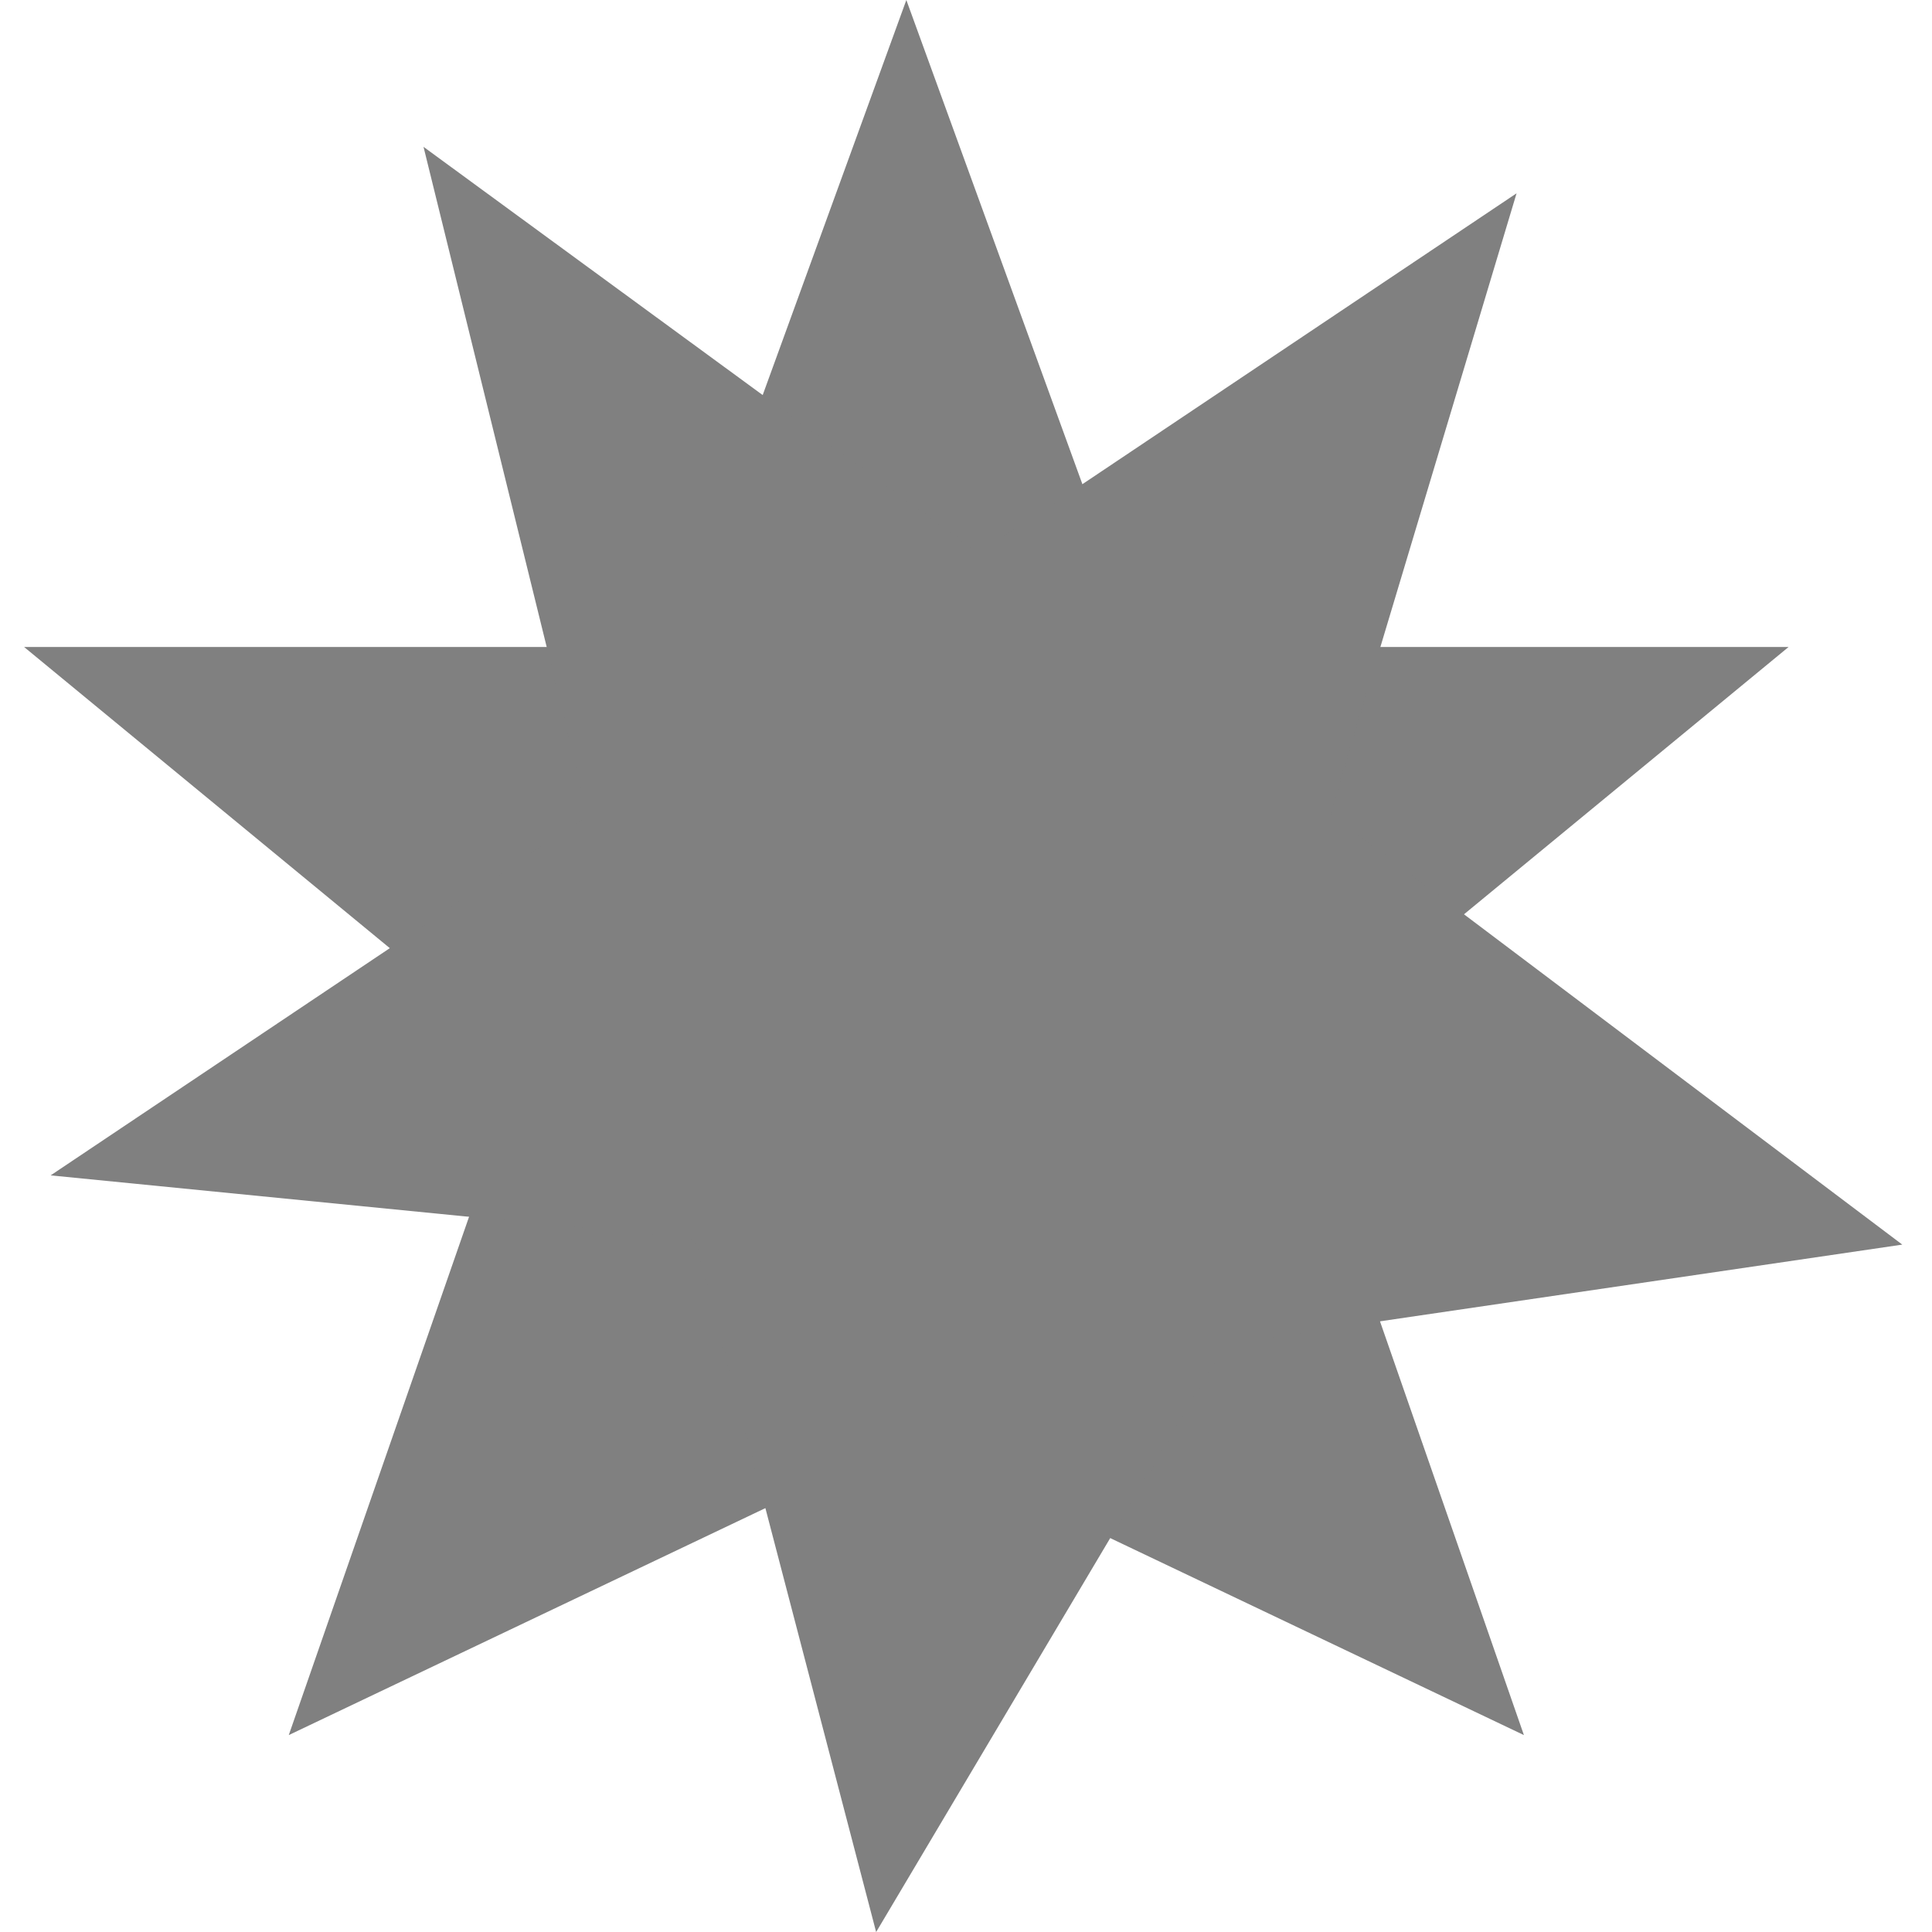
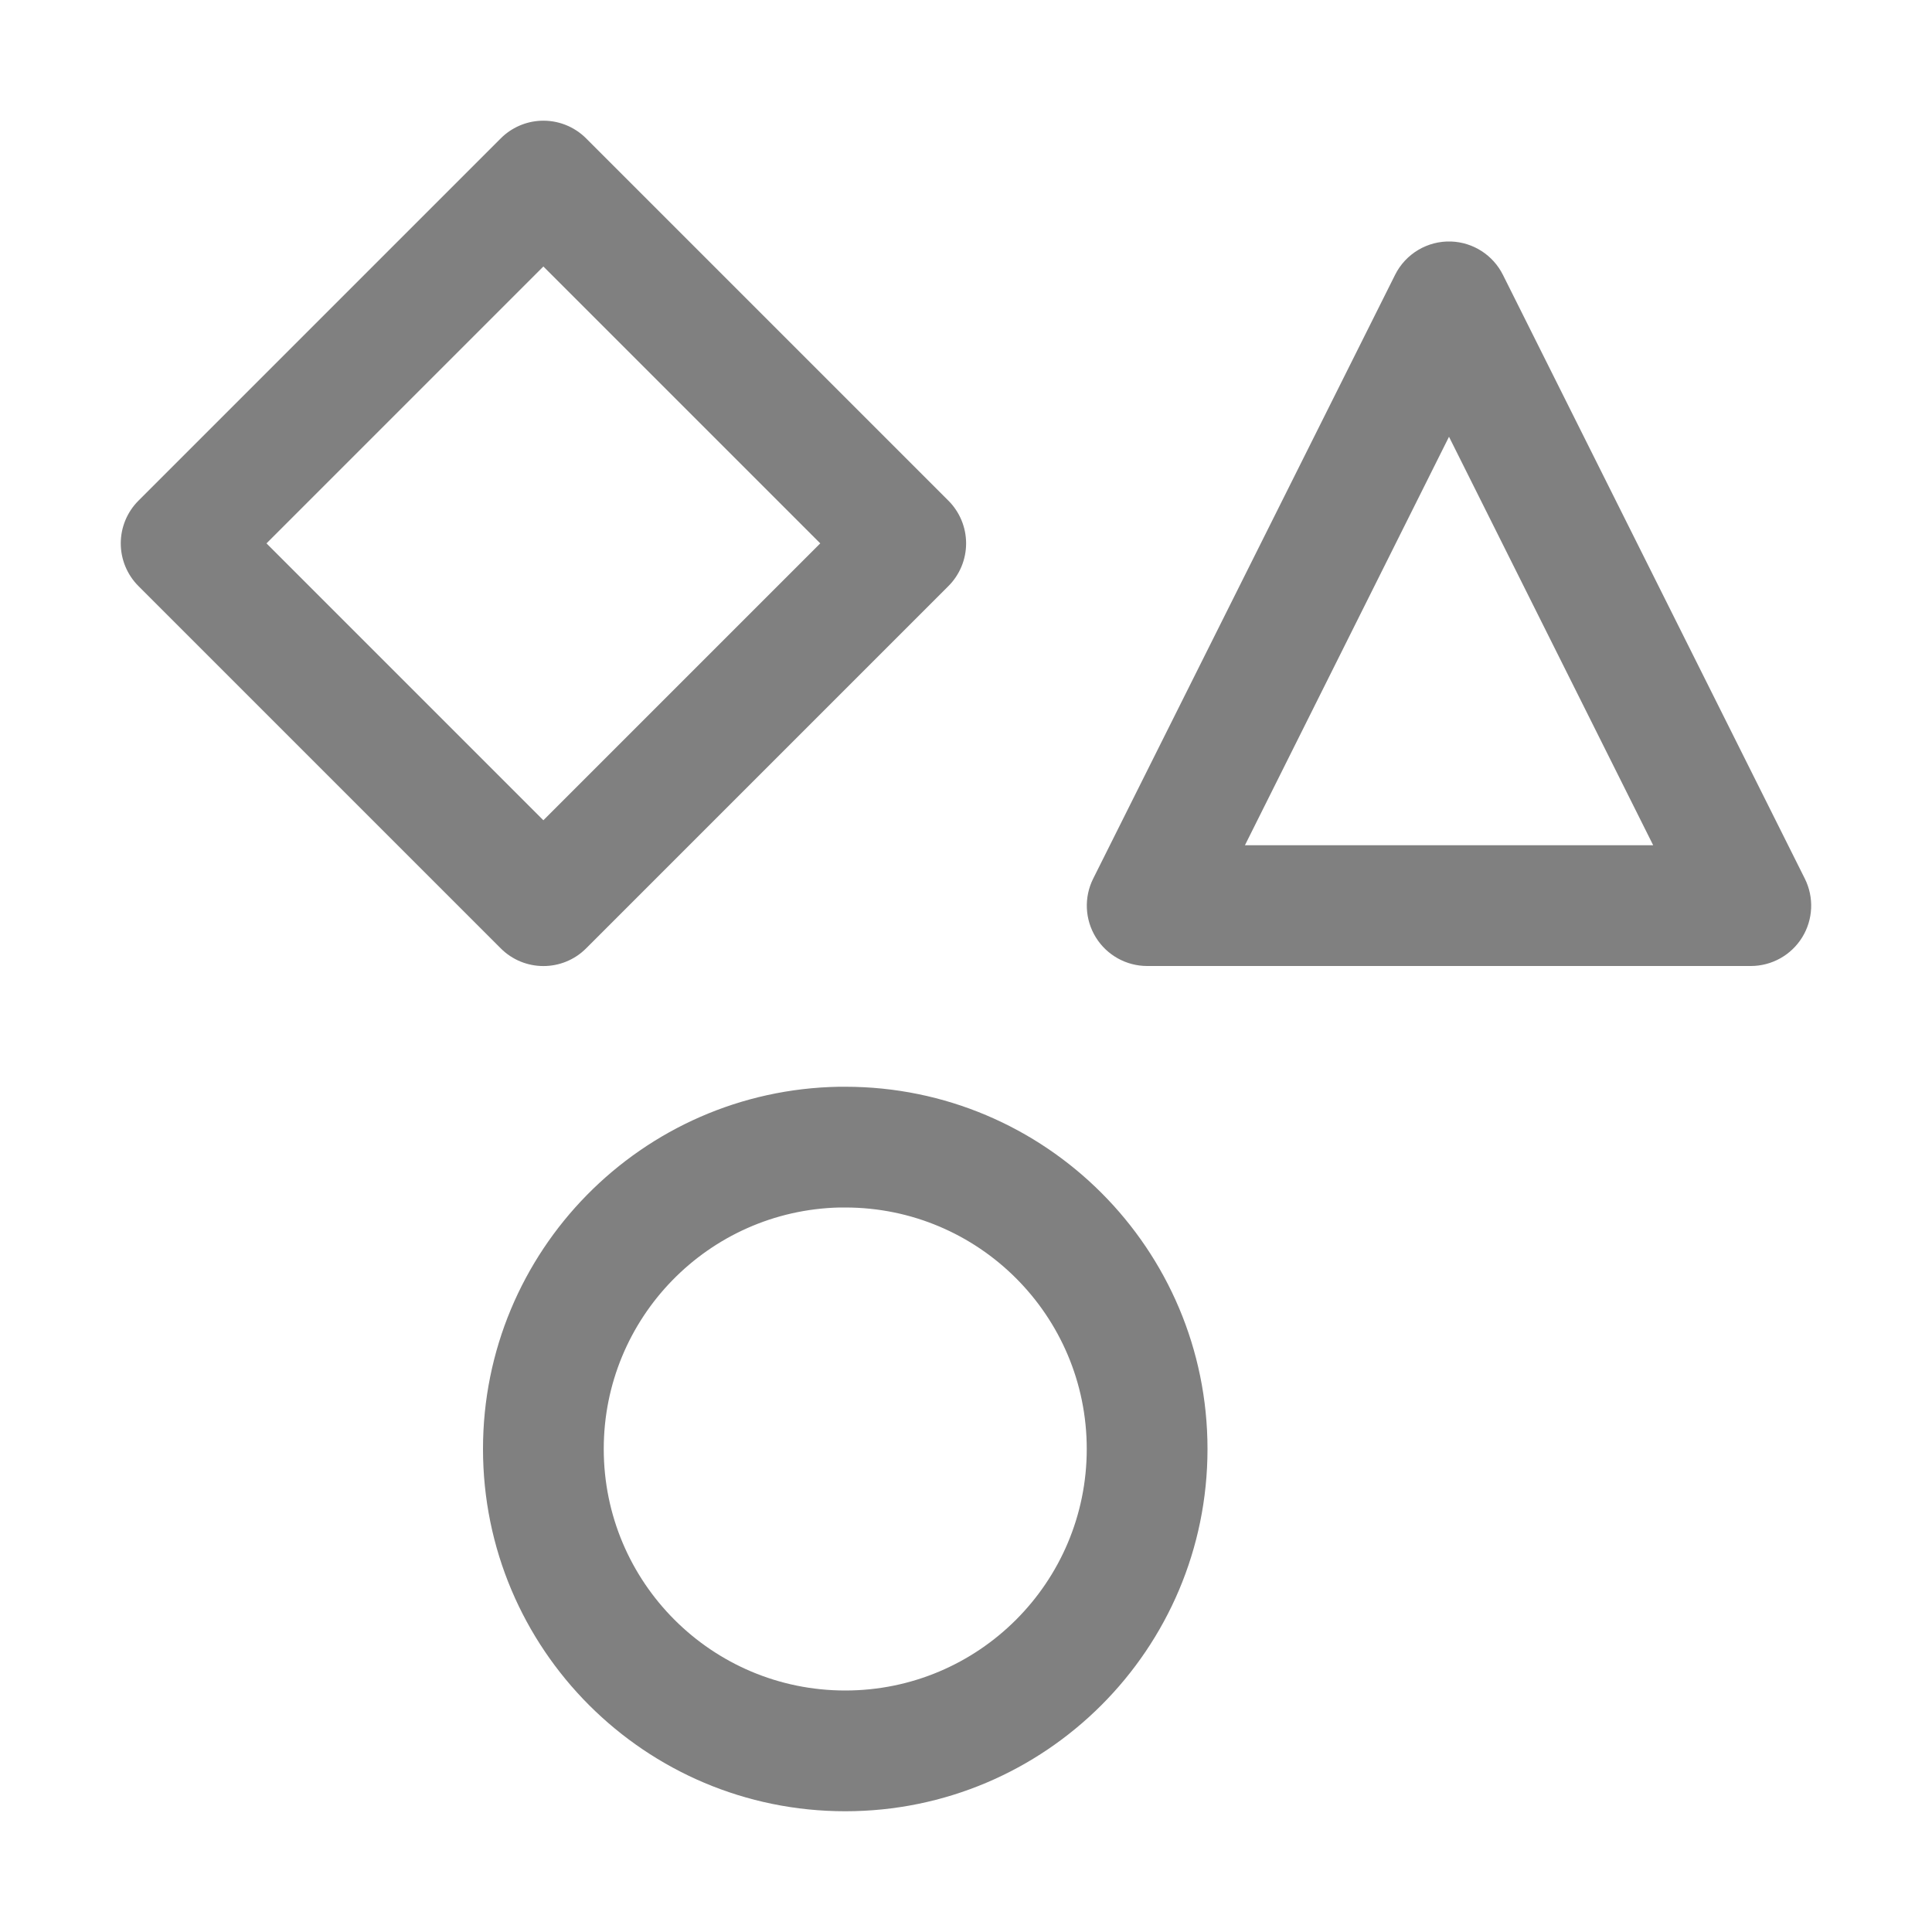
<svg xmlns="http://www.w3.org/2000/svg" height="16" width="16">
  <g fill="#808080">
-     <path d="m273.5-395.985h5.5l2-5.5 2 5.5h5.5l-4.25 3.5 2 5.75-5.25-2.5-5.25 2.5 2-5.75z" transform="matrix(.9741755 0 0 .9741755 -266.2374 391.117)" />
-     <path d="m273.5-395.985h5.5l2-5.5 2 5.5h5.5l-4.25 3.5 2 5.75-5.25-2.5-5.25 2.5 2-5.75z" transform="matrix(.8093417 -.5422028 .5422028 .8093417 -6.231382 478.5136)" />
+     <path d="m4.477 1a.5.5 0 0 0 -.33.146l-3 3a.5.5 0 0 0 0 .708l3 3a.5.5 0 0 0 .707 0l3-3a.5.5 0 0 0 0-.708l-3-3a.5.5 0 0 0 -.377-.146zm.023 1.207 2.293 2.293-2.293 2.293-2.293-2.293zm7.518-.207a.5.5 0 0 0 -.465.277l-2.5 5a.5.5 0 0 0 .447.723h5a.5.5 0 0 0 .447-.723l-2.5-5a.5.5 0 0 0 -.43-.277zm-.018 1.617 1.691 3.383h-3.381z" />
+     <path d="m6.95 9a3 3 0 0 0 -2.95 3 3 3 0 0 0 3 3 3 3 0 0 0 3-3 3 3 0 0 0 -3-3 3 3 0 0 0 -.05 0zm.001 1a2 2 0 0 1 .049 0 2 2 0 0 1 2 2 2 2 0 0 1 -2 2 2 2 0 0 1 -2-2 2 2 0 0 1 1.951-2z" fill-rule="evenodd" />
  </g>
</svg>
